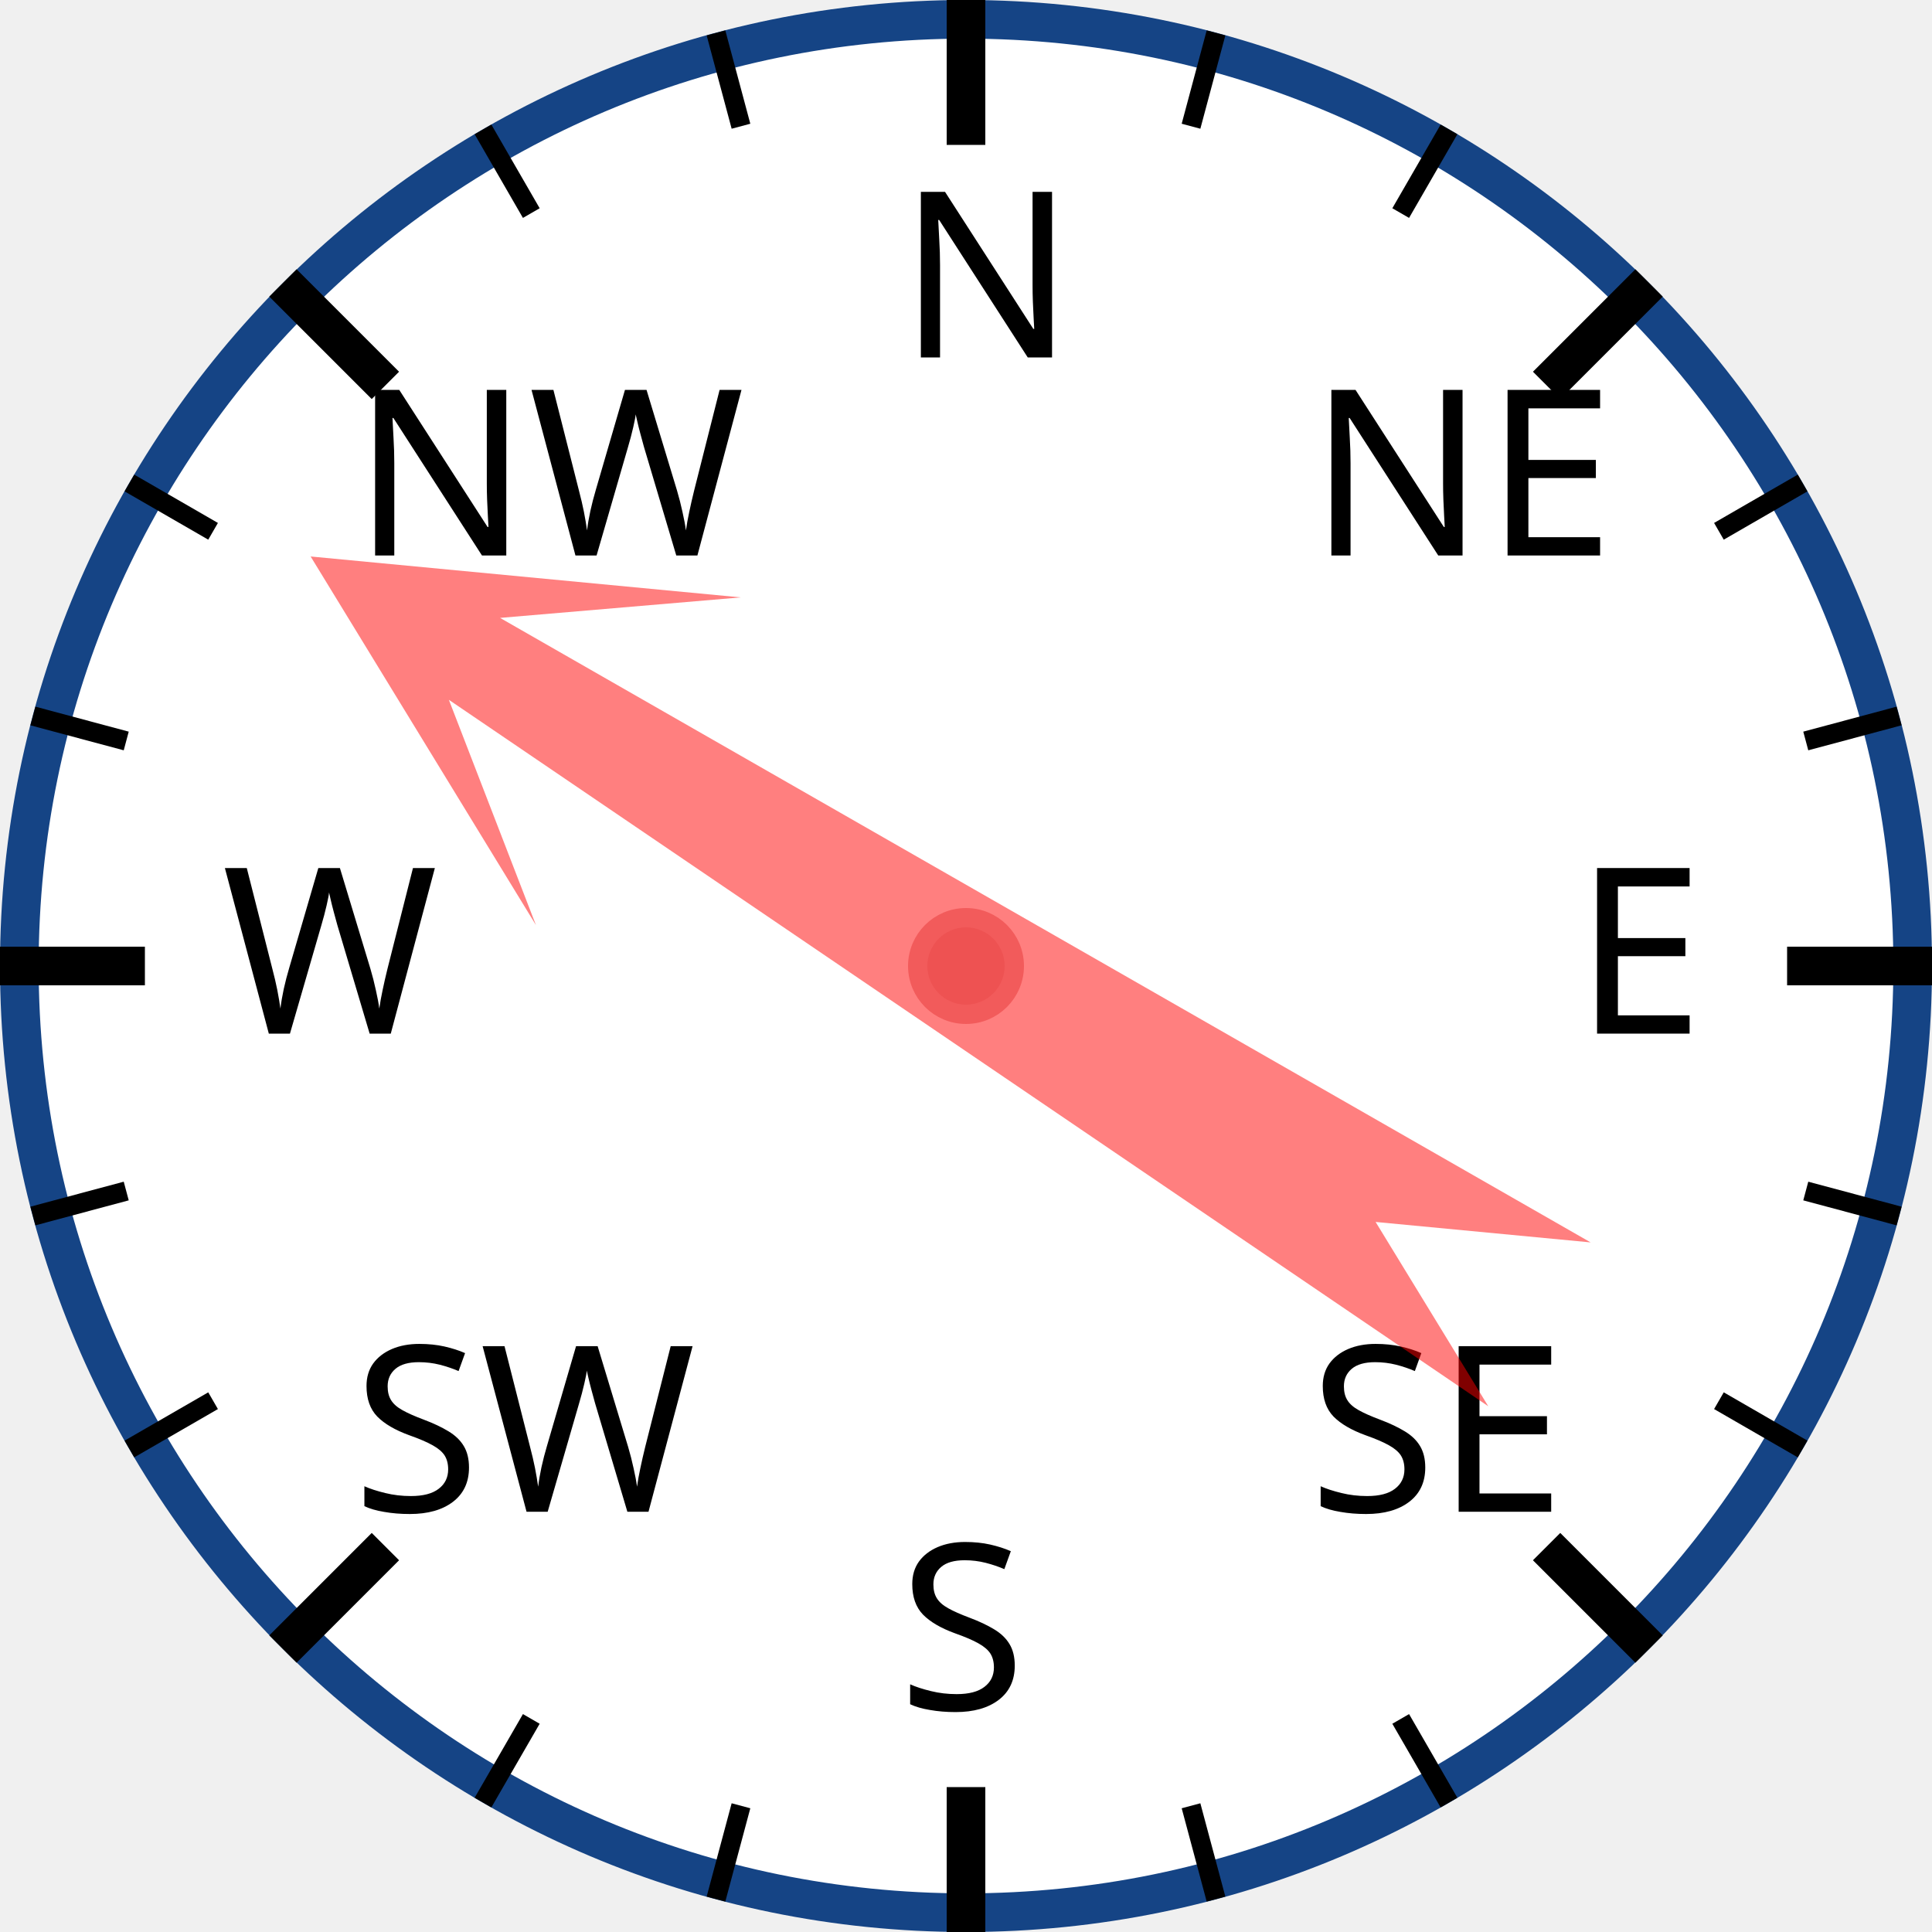
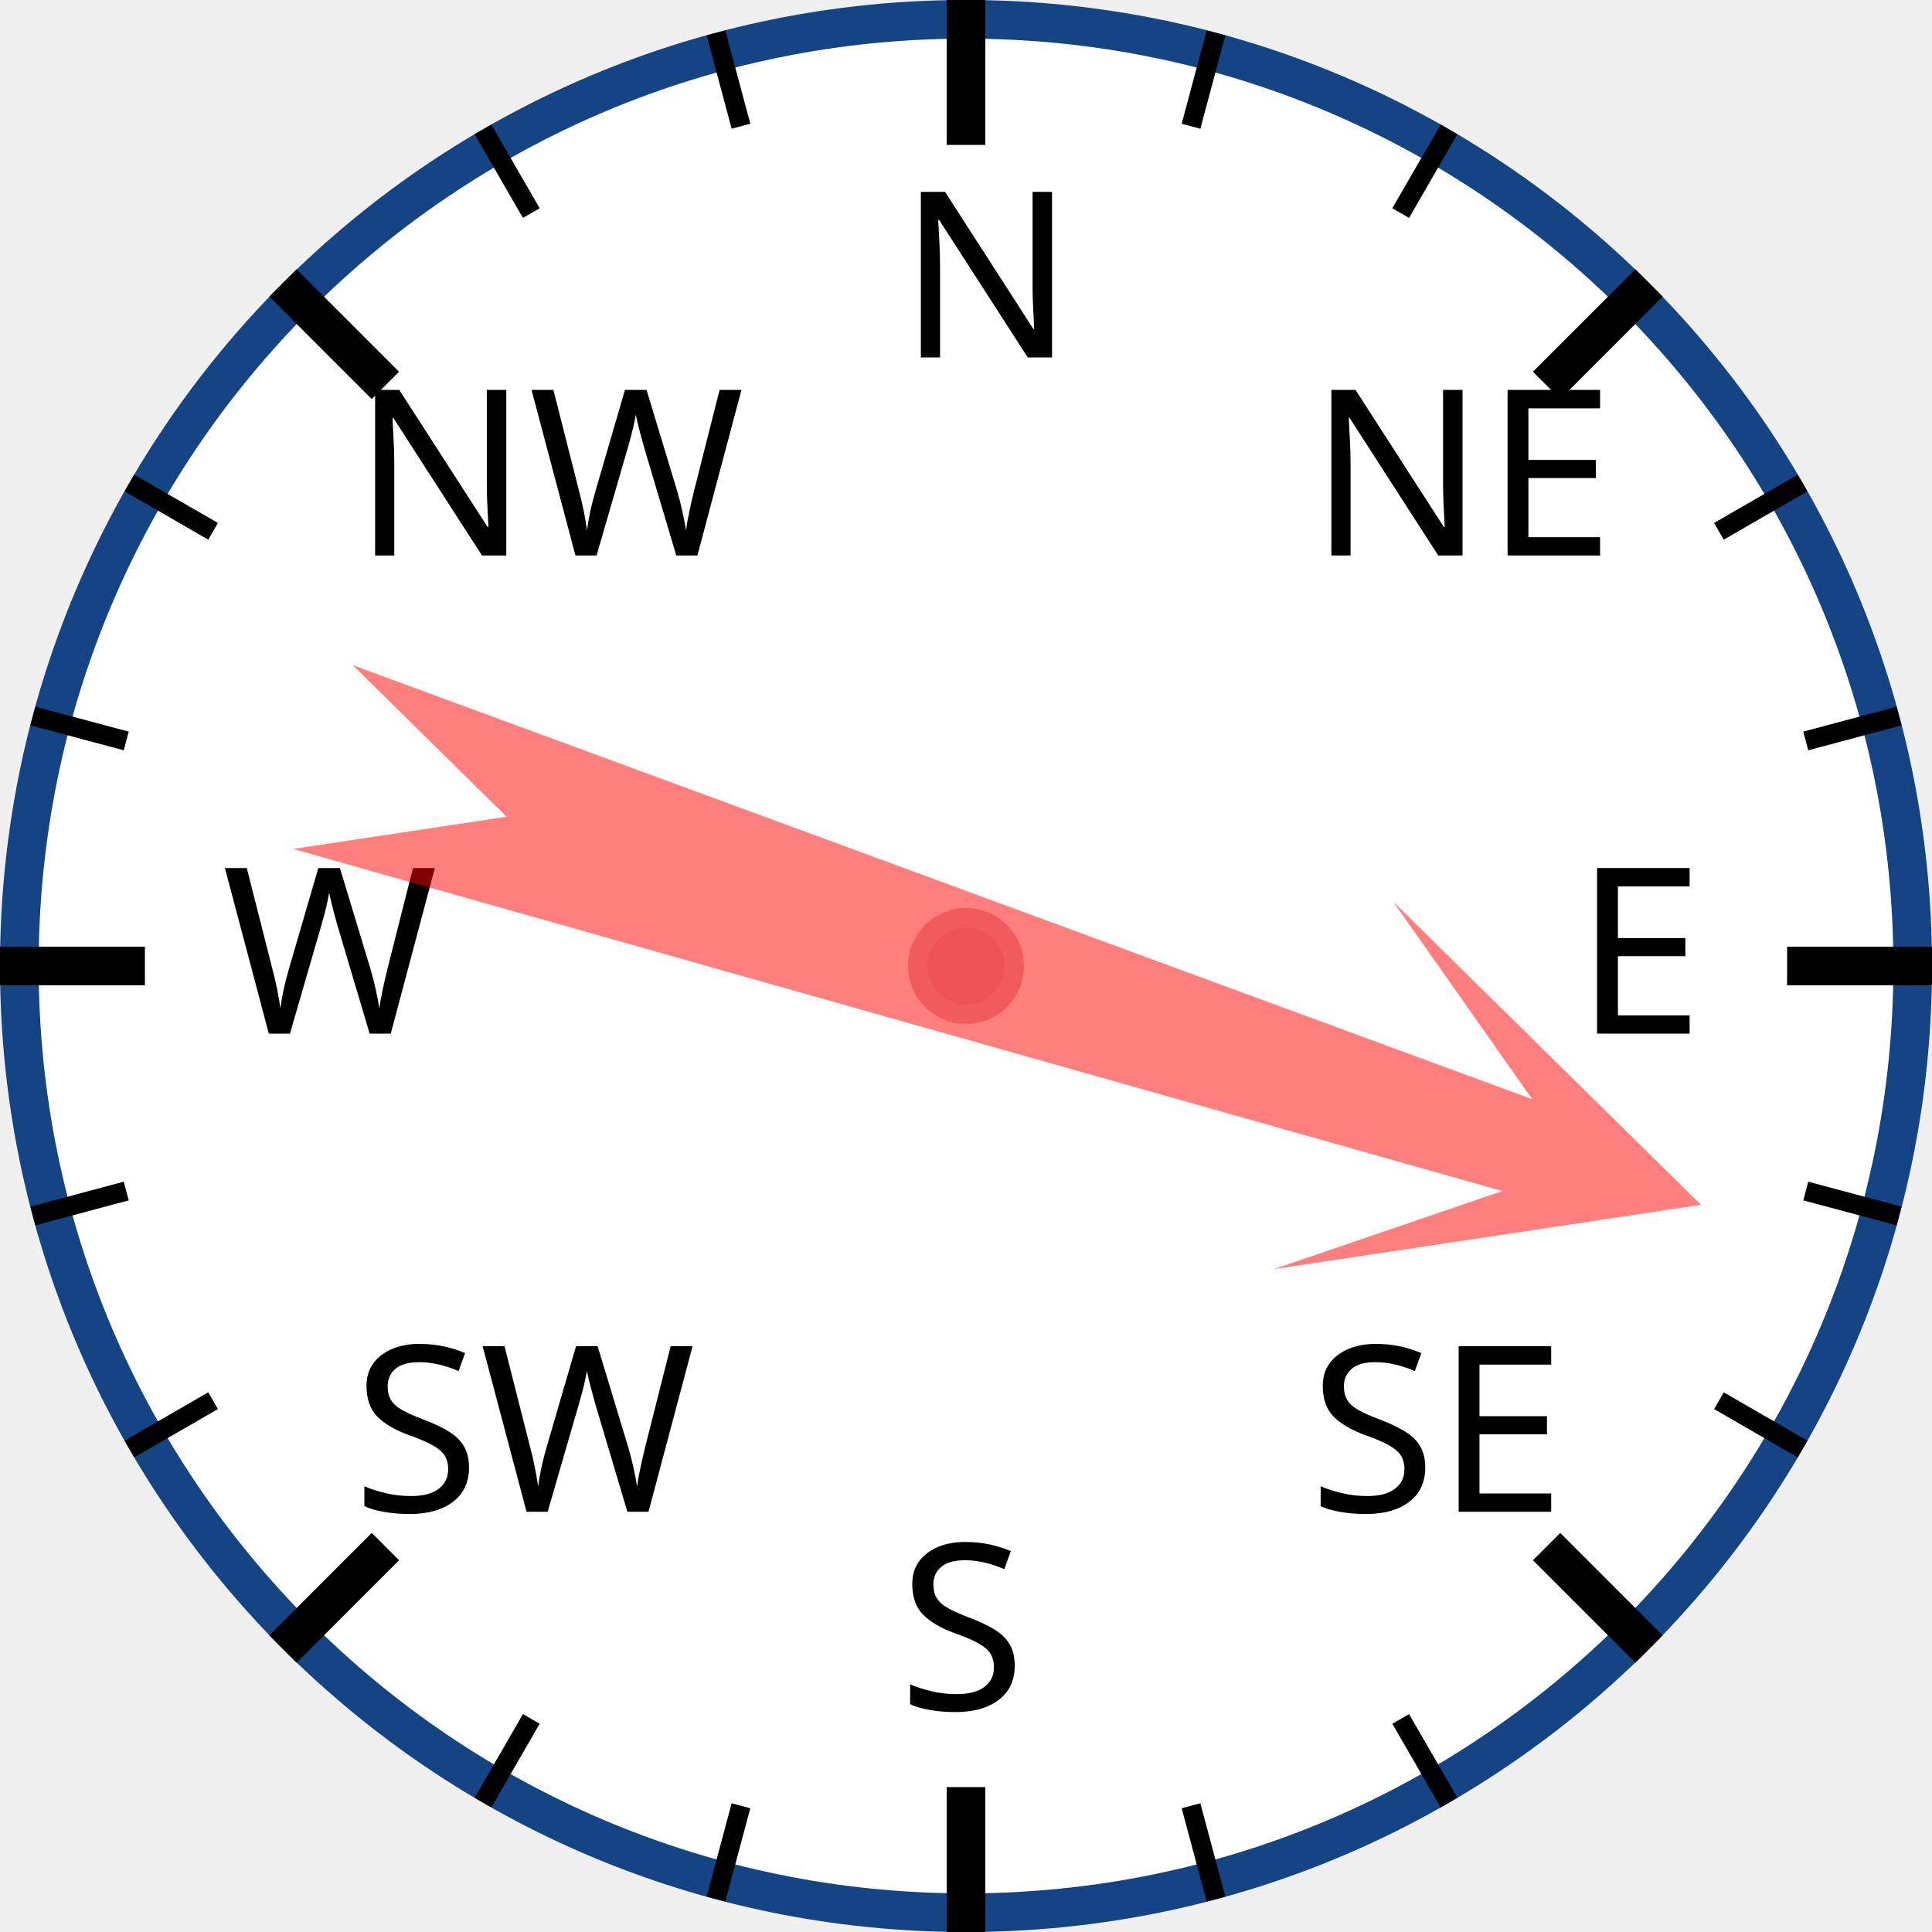
<svg xmlns="http://www.w3.org/2000/svg" width="120px" height="120px" viewBox="0 0 200 200">
  <circle cx="100" cy="100" r="98" style="fill: white; stroke: #154485; stroke-width: 4;" />
  <text x="93.0" y="37.0" style="font-family: sans-serif; font-size: 18pt;">N</text>
  <line x1="100.0" y1="0.0" x2="100.0" y2="15.0" style="stroke: black; stroke-width: 4;" />
  <line x1="74.118" y1="3.407" x2="76.706" y2="13.067" style="stroke: black; stroke-width: 2;" />
  <line x1="50" y1="13.397" x2="55" y2="22.058" style="stroke: black; stroke-width: 2;" />
  <text x="36.503" y="57.503" style="font-family: sans-serif; font-size: 18pt;">NW</text>
  <line x1="29.289" y1="29.289" x2="39.896" y2="39.896" style="stroke: black; stroke-width: 4;" />
  <line x1="13.397" y1="50" x2="22.058" y2="55" style="stroke: black; stroke-width: 2;" />
  <line x1="3.407" y1="74.118" x2="13.067" y2="76.706" style="stroke: black; stroke-width: 2;" />
  <text x="23.0" y="107.0" style="font-family: sans-serif; font-size: 18pt;">W</text>
  <line x1="0.0" y1="100.0" x2="15.0" y2="100.0" style="stroke: black; stroke-width: 4;" />
  <line x1="3.407" y1="125.882" x2="13.067" y2="123.294" style="stroke: black; stroke-width: 2;" />
  <line x1="13.397" y1="150" x2="22.058" y2="145" style="stroke: black; stroke-width: 2;" />
  <text x="36.503" y="156.497" style="font-family: sans-serif; font-size: 18pt;">SW</text>
  <line x1="29.289" y1="170.711" x2="39.896" y2="160.104" style="stroke: black; stroke-width: 4;" />
  <line x1="50" y1="186.603" x2="55" y2="177.942" style="stroke: black; stroke-width: 2;" />
  <line x1="74.118" y1="196.593" x2="76.706" y2="186.933" style="stroke: black; stroke-width: 2;" />
  <text x="93" y="177.0" style="font-family: sans-serif; font-size: 18pt;">S</text>
  <line x1="100" y1="200.0" x2="100" y2="185.0" style="stroke: black; stroke-width: 4;" />
  <line x1="125.882" y1="196.593" x2="123.294" y2="186.933" style="stroke: black; stroke-width: 2;" />
  <line x1="150.0" y1="186.603" x2="145.0" y2="177.942" style="stroke: black; stroke-width: 2;" />
  <text x="135.497" y="156.497" style="font-family: sans-serif; font-size: 18pt;">SE</text>
  <line x1="170.711" y1="170.711" x2="160.104" y2="160.104" style="stroke: black; stroke-width: 4;" />
  <line x1="186.603" y1="150" x2="177.942" y2="145" style="stroke: black; stroke-width: 2;" />
  <line x1="196.593" y1="125.882" x2="186.933" y2="123.294" style="stroke: black; stroke-width: 2;" />
  <text x="163.0" y="107" style="font-family: sans-serif; font-size: 18pt;">E</text>
  <line x1="200.0" y1="100" x2="185.0" y2="100" style="stroke: black; stroke-width: 4;" />
  <line x1="196.593" y1="74.118" x2="186.933" y2="76.706" style="stroke: black; stroke-width: 2;" />
  <line x1="186.603" y1="50" x2="177.942" y2="55" style="stroke: black; stroke-width: 2;" />
  <text x="135.497" y="57.503" style="font-family: sans-serif; font-size: 18pt;">NE</text>
  <line x1="170.711" y1="29.289" x2="160.104" y2="39.896" style="stroke: black; stroke-width: 4;" />
  <line x1="150" y1="13.397" x2="145" y2="22.058" style="stroke: black; stroke-width: 2;" />
  <line x1="125.882" y1="3.407" x2="123.294" y2="13.067" style="stroke: black; stroke-width: 2;" />
-   <polygon points="100 20 120 60 105 40 110 170 100 150 90 170 95 40 80 60" style="fill: red; fill-opacity: 0.5;" transform="rotate(302,100,100)" />
+   <polygon points="100 20 120 60 105 40 110 170 100 150 90 170 95 40 80 60" style="fill: red; fill-opacity: 0.5;" transform="rotate(108,100,100)" />
  <circle cx="100" cy="100" r="5" style="fill: #EE5252; stroke: #F25B5B; stroke-width: 2;" />
</svg>
